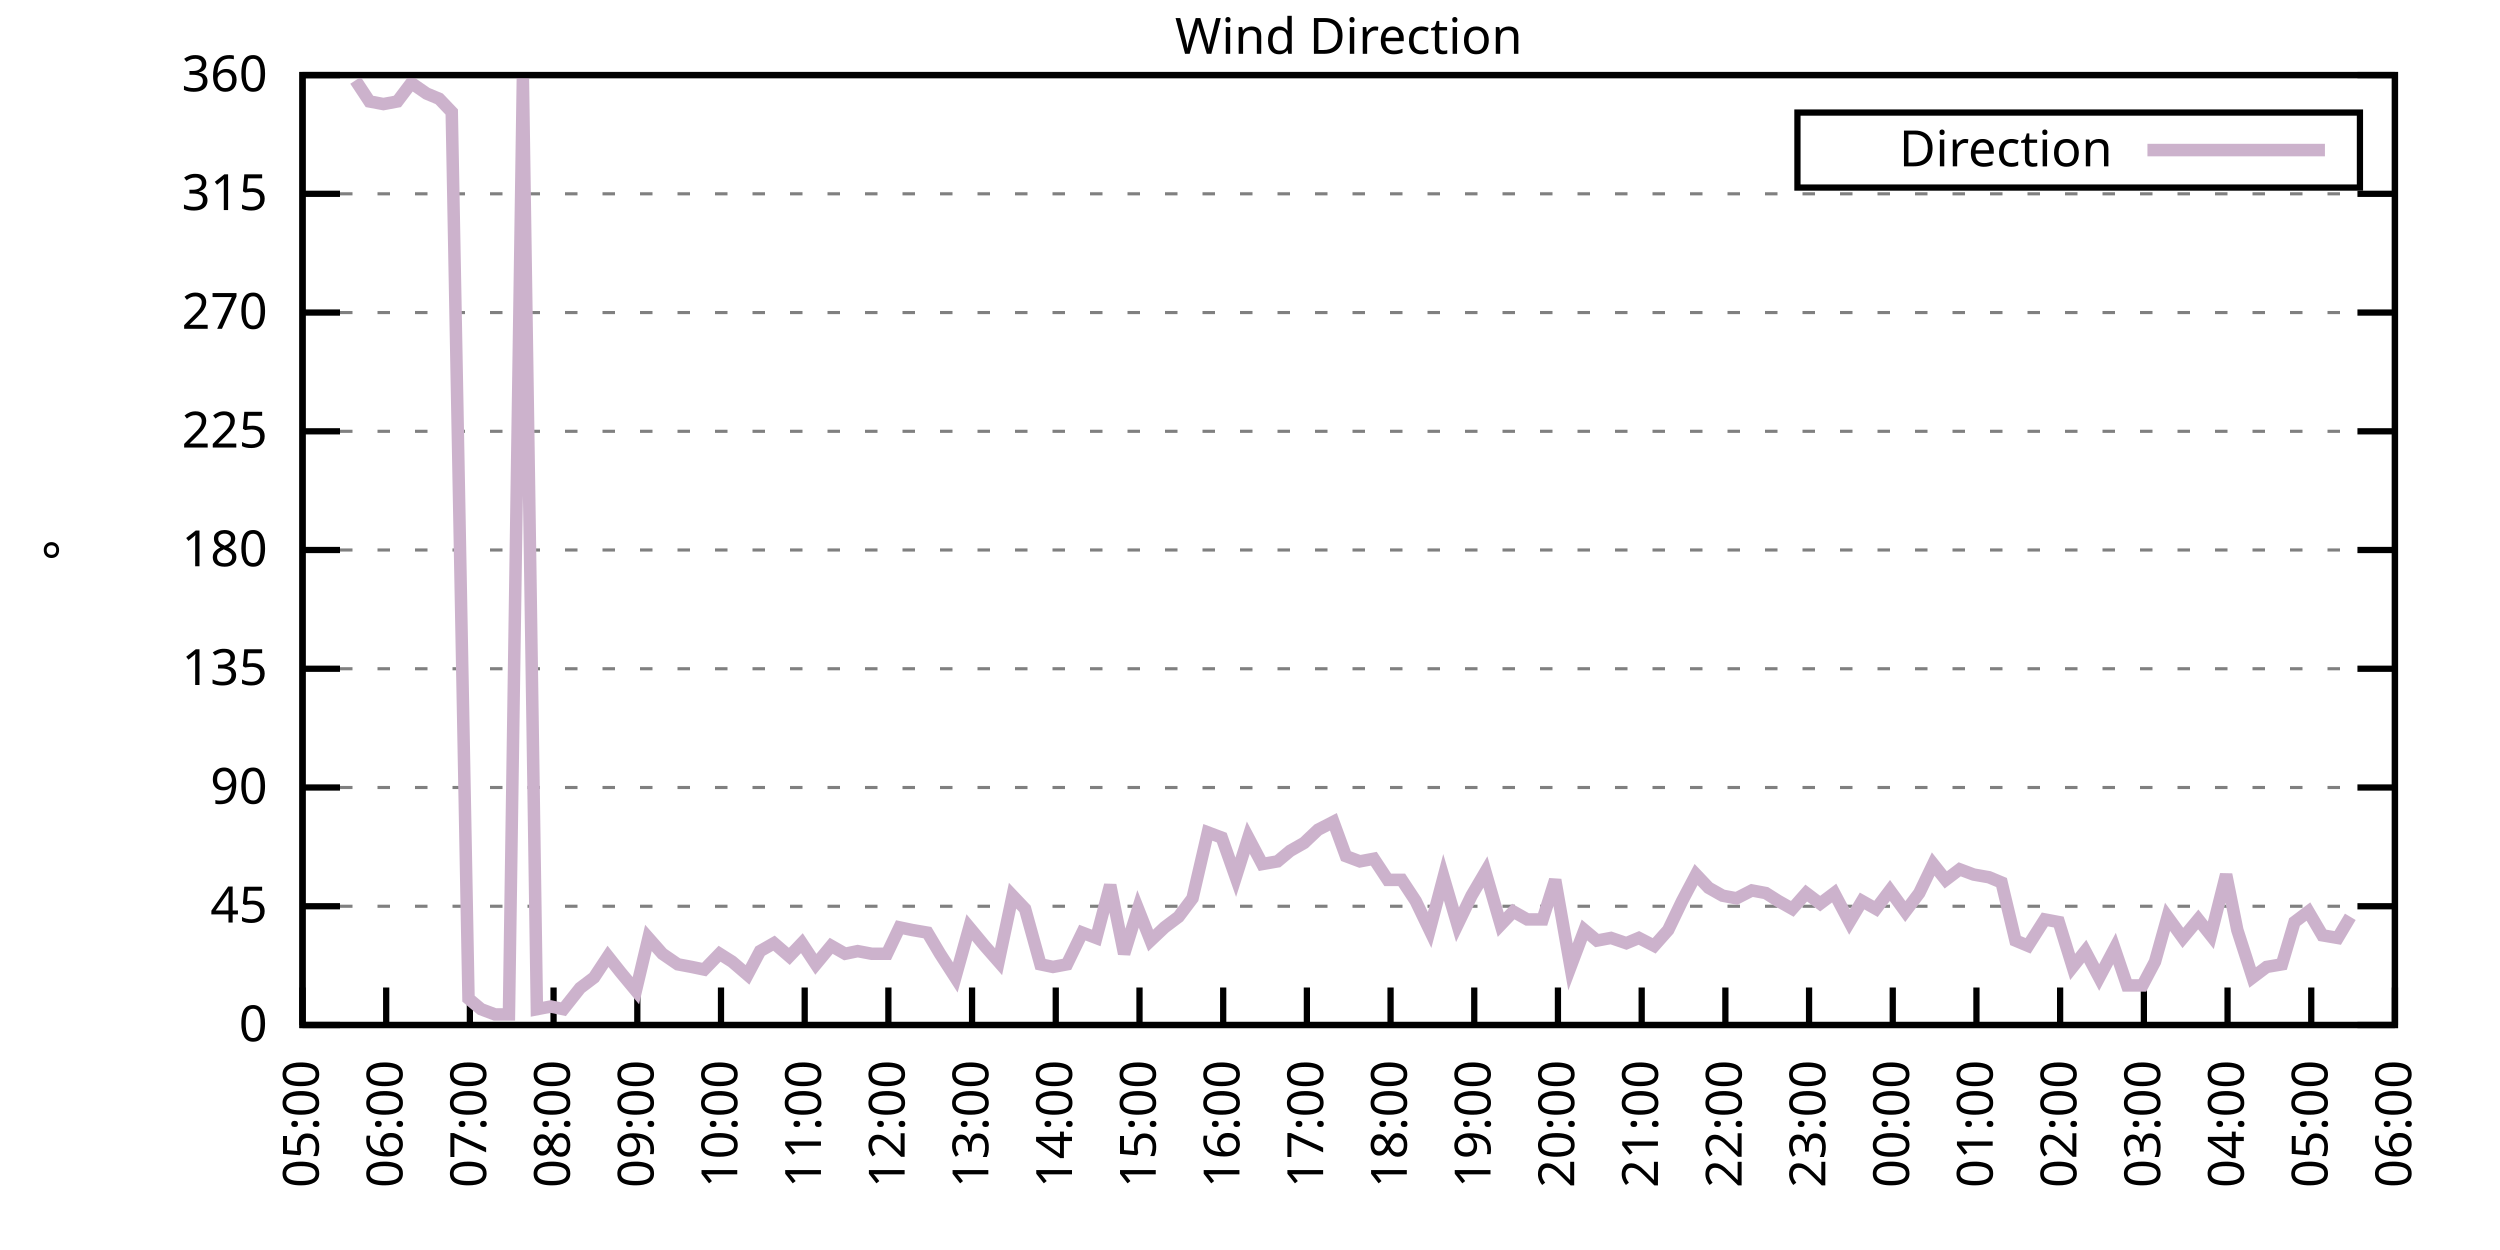
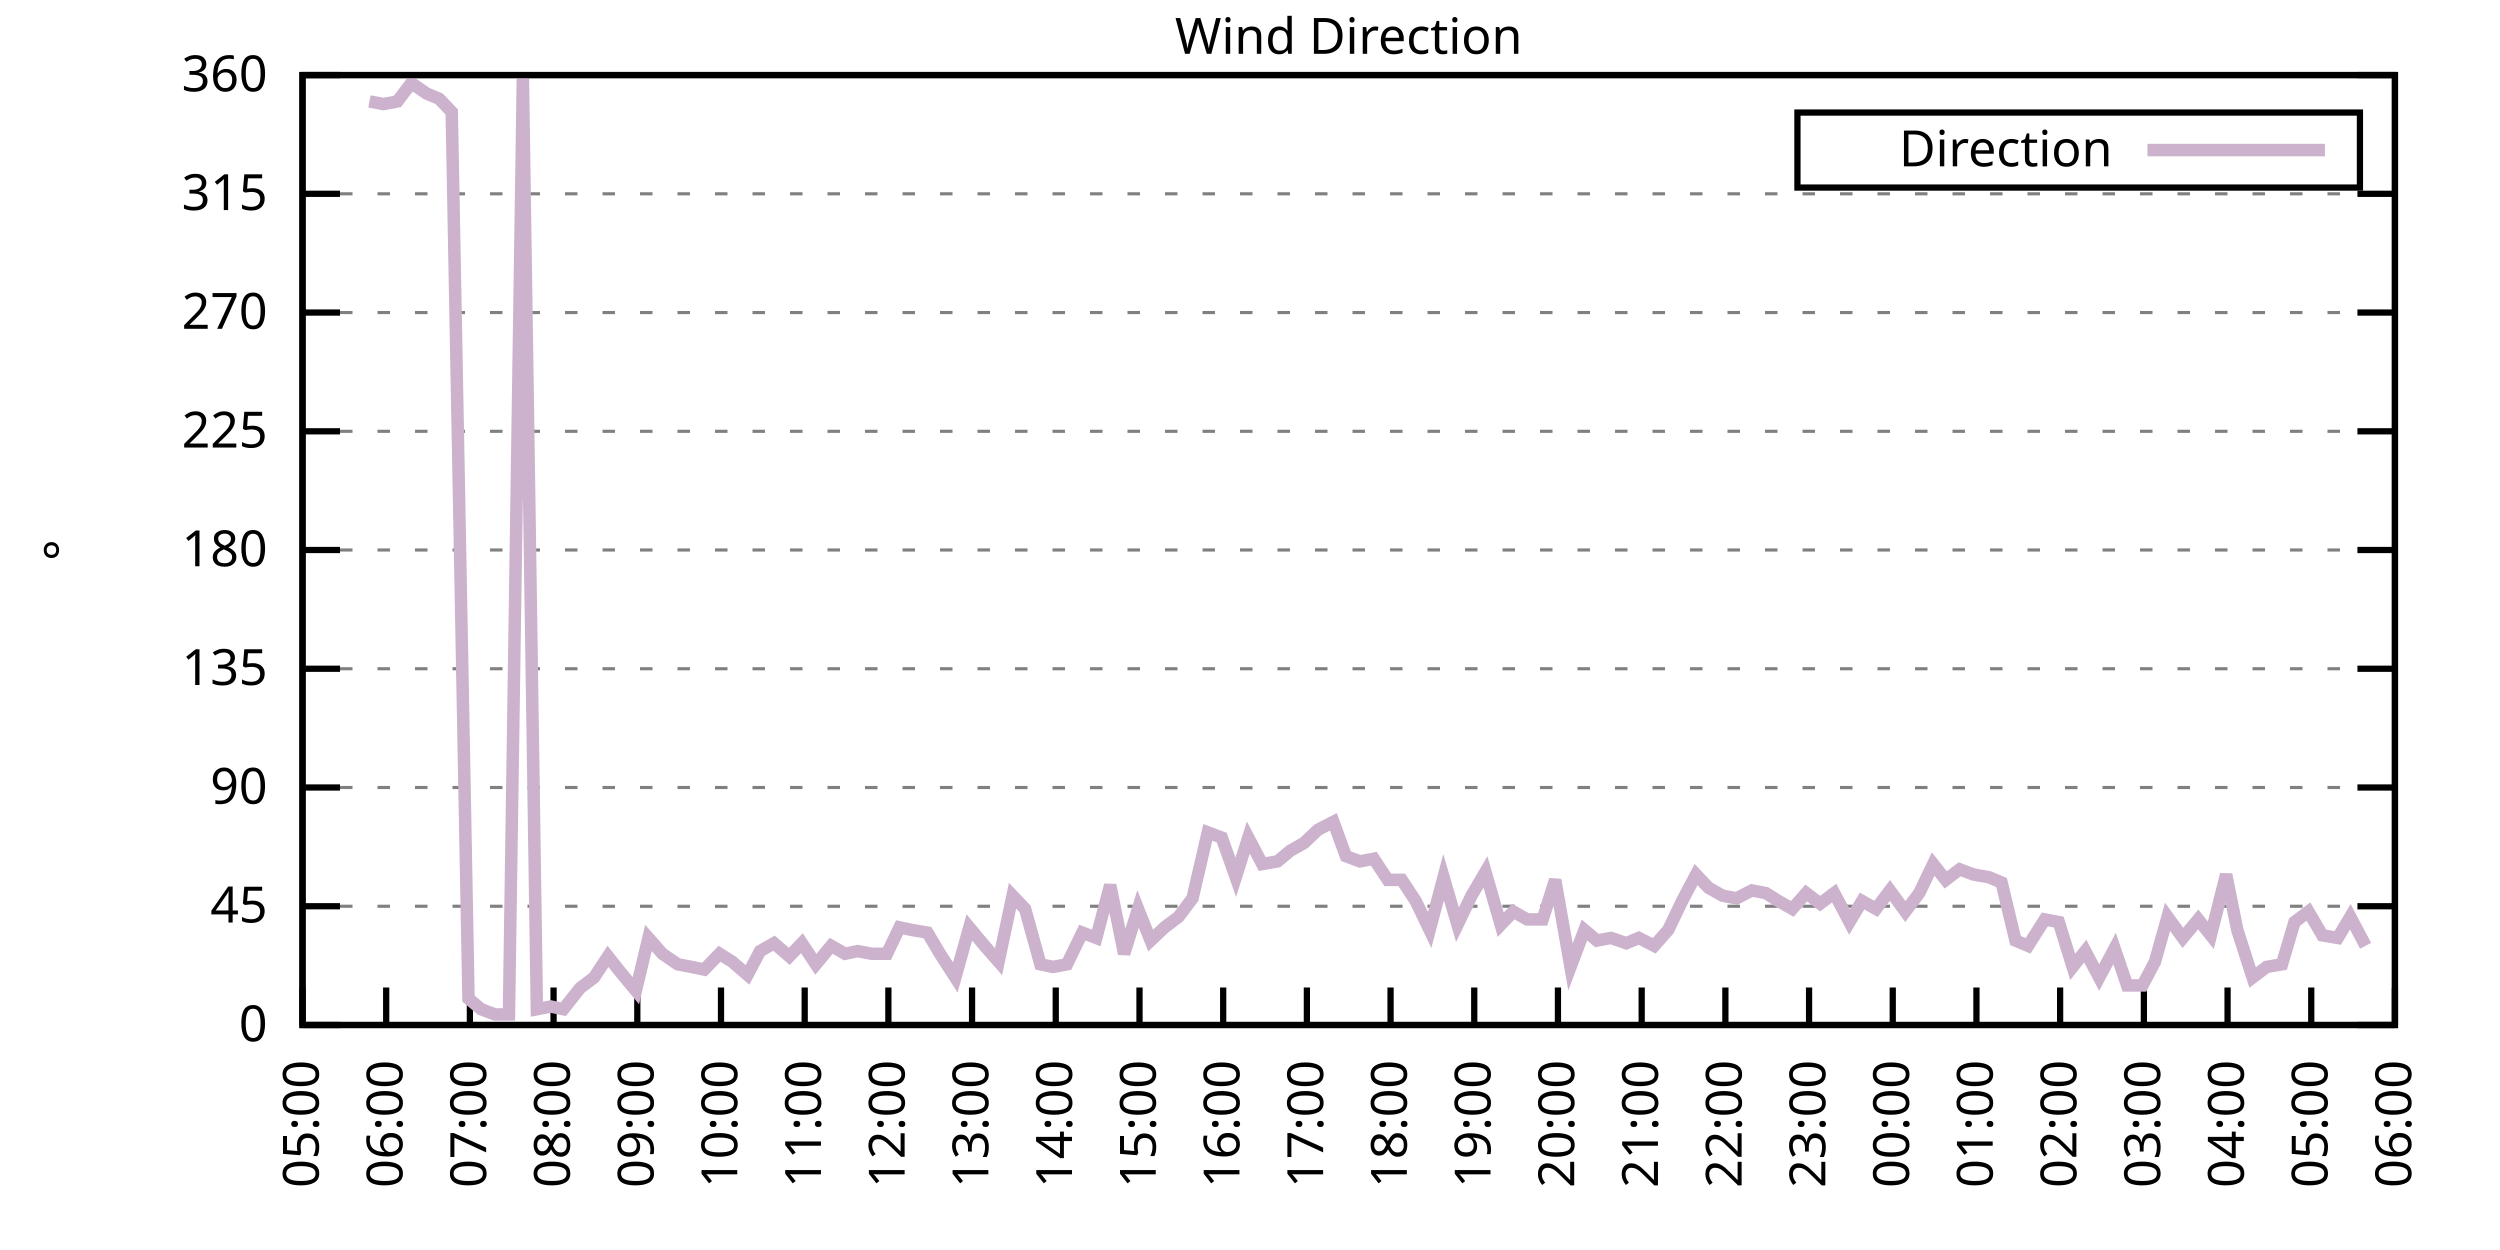
<svg xmlns="http://www.w3.org/2000/svg" xmlns:xlink="http://www.w3.org/1999/xlink" width="400" height="200" viewBox="0 0 400 200">
  <g id="gnuplot_canvas">
    <rect x="0" y="0" width="400" height="200" fill="none" />
    <defs>
      <circle id="gpDot" r="0.5" stroke-width="0.5" stroke="currentColor" />
      <path id="gpPt0" stroke-width="0.333" stroke="currentColor" d="M-1,0 h2 M0,-1 v2" />
      <path id="gpPt1" stroke-width="0.333" stroke="currentColor" d="M-1,-1 L1,1 M1,-1 L-1,1" />
      <path id="gpPt2" stroke-width="0.333" stroke="currentColor" d="M-1,0 L1,0 M0,-1 L0,1 M-1,-1 L1,1 M-1,1 L1,-1" />
      <rect id="gpPt3" stroke-width="0.333" stroke="currentColor" x="-1" y="-1" width="2" height="2" />
      <rect id="gpPt4" stroke-width="0.333" stroke="currentColor" fill="currentColor" x="-1" y="-1" width="2" height="2" />
      <circle id="gpPt5" stroke-width="0.333" stroke="currentColor" cx="0" cy="0" r="1" />
      <use xlink:href="#gpPt5" id="gpPt6" fill="currentColor" stroke="none" />
      <path id="gpPt7" stroke-width="0.333" stroke="currentColor" d="M0,-1.33 L-1.33,0.67 L1.33,0.67 z" />
      <use xlink:href="#gpPt7" id="gpPt8" fill="currentColor" stroke="none" />
      <use xlink:href="#gpPt7" id="gpPt9" stroke="currentColor" transform="rotate(180)" />
      <use xlink:href="#gpPt9" id="gpPt10" fill="currentColor" stroke="none" />
      <use xlink:href="#gpPt3" id="gpPt11" stroke="currentColor" transform="rotate(45)" />
      <use xlink:href="#gpPt11" id="gpPt12" fill="currentColor" stroke="none" />
      <path id="gpPt13" stroke-width="0.333" stroke="currentColor" d="M0,1.330 L1.265,0.411 L0.782,-1.067 L-0.782,-1.076 L-1.265,0.411 z" />
      <use xlink:href="#gpPt13" id="gpPt14" fill="currentColor" stroke="none" />
      <filter id="textbox" filterUnits="objectBoundingBox" x="0" y="0" height="1" width="1">
        <feFlood flood-color="white" flood-opacity="1" result="bgnd" />
        <feComposite in="SourceGraphic" in2="bgnd" operator="atop" />
      </filter>
      <filter id="greybox" filterUnits="objectBoundingBox" x="0" y="0" height="1" width="1">
        <feFlood flood-color="lightgrey" flood-opacity="1" result="grey" />
        <feComposite in="SourceGraphic" in2="grey" operator="atop" />
      </filter>
    </defs>
    <g fill="none" color="white" stroke="currentColor" stroke-width="1.00" stroke-linecap="butt" stroke-linejoin="miter">
</g>
    <g fill="none" color="black" stroke="currentColor" stroke-width="1.00" stroke-linecap="butt" stroke-linejoin="miter">
      <g stroke="none" shape-rendering="crispEdges">
        <polygon fill="rgb(255, 255, 255)" points="48.40,164.00 383.18,164.00 383.18,12.02 48.40,12.02 " />
      </g>
    </g>
    <g fill="none" color="black" stroke="currentColor" stroke-width="1.00" stroke-linecap="butt" stroke-linejoin="miter">
</g>
    <g fill="none" color="black" stroke="black" stroke-width="0.50" stroke-linecap="butt" stroke-linejoin="miter">
</g>
    <g fill="none" color="gray" stroke="currentColor" stroke-width="0.50" stroke-linecap="butt" stroke-linejoin="miter">
      <path stroke="gray" stroke-dasharray="2,4" class="gridline" d="M48.40,164.00 L383.19,164.00  " />
    </g>
    <g fill="none" color="gray" stroke="gray" stroke-width="1.00" stroke-linecap="butt" stroke-linejoin="miter">
</g>
    <g fill="none" color="black" stroke="currentColor" stroke-width="1.00" stroke-linecap="butt" stroke-linejoin="miter">
      <path stroke="black" d="M48.40,164.00 L54.40,164.00 M383.19,164.00 L377.19,164.00  " />
      <g transform="translate(42.80,166.60)" stroke="none" fill="black" font-family="Sans" font-size="8.00" text-anchor="end">
        <text>
          <tspan font-family="Sans"> 0</tspan>
        </text>
      </g>
    </g>
    <g fill="none" color="black" stroke="currentColor" stroke-width="1.00" stroke-linecap="butt" stroke-linejoin="miter">
</g>
    <g fill="none" color="black" stroke="black" stroke-width="0.50" stroke-linecap="butt" stroke-linejoin="miter">
</g>
    <g fill="none" color="gray" stroke="currentColor" stroke-width="0.50" stroke-linecap="butt" stroke-linejoin="miter">
      <path stroke="gray" stroke-dasharray="2,4" class="gridline" d="M48.40,145.00 L383.19,145.00  " />
    </g>
    <g fill="none" color="gray" stroke="gray" stroke-width="1.00" stroke-linecap="butt" stroke-linejoin="miter">
</g>
    <g fill="none" color="black" stroke="currentColor" stroke-width="1.00" stroke-linecap="butt" stroke-linejoin="miter">
      <path stroke="black" d="M48.40,145.00 L54.40,145.00 M383.19,145.00 L377.19,145.00  " />
      <g transform="translate(42.80,147.60)" stroke="none" fill="black" font-family="Sans" font-size="8.00" text-anchor="end">
        <text>
          <tspan font-family="Sans"> 45</tspan>
        </text>
      </g>
    </g>
    <g fill="none" color="black" stroke="currentColor" stroke-width="1.00" stroke-linecap="butt" stroke-linejoin="miter">
</g>
    <g fill="none" color="black" stroke="black" stroke-width="0.50" stroke-linecap="butt" stroke-linejoin="miter">
</g>
    <g fill="none" color="gray" stroke="currentColor" stroke-width="0.50" stroke-linecap="butt" stroke-linejoin="miter">
      <path stroke="gray" stroke-dasharray="2,4" class="gridline" d="M48.40,126.00 L383.19,126.00  " />
    </g>
    <g fill="none" color="gray" stroke="gray" stroke-width="1.00" stroke-linecap="butt" stroke-linejoin="miter">
</g>
    <g fill="none" color="black" stroke="currentColor" stroke-width="1.00" stroke-linecap="butt" stroke-linejoin="miter">
      <path stroke="black" d="M48.40,126.00 L54.40,126.00 M383.19,126.00 L377.19,126.00  " />
      <g transform="translate(42.80,128.60)" stroke="none" fill="black" font-family="Sans" font-size="8.00" text-anchor="end">
        <text>
          <tspan font-family="Sans"> 90</tspan>
        </text>
      </g>
    </g>
    <g fill="none" color="black" stroke="currentColor" stroke-width="1.00" stroke-linecap="butt" stroke-linejoin="miter">
</g>
    <g fill="none" color="black" stroke="black" stroke-width="0.50" stroke-linecap="butt" stroke-linejoin="miter">
</g>
    <g fill="none" color="gray" stroke="currentColor" stroke-width="0.50" stroke-linecap="butt" stroke-linejoin="miter">
      <path stroke="gray" stroke-dasharray="2,4" class="gridline" d="M48.40,107.00 L383.19,107.00  " />
    </g>
    <g fill="none" color="gray" stroke="gray" stroke-width="1.00" stroke-linecap="butt" stroke-linejoin="miter">
</g>
    <g fill="none" color="black" stroke="currentColor" stroke-width="1.00" stroke-linecap="butt" stroke-linejoin="miter">
      <path stroke="black" d="M48.40,107.00 L54.40,107.00 M383.19,107.00 L377.19,107.00  " />
      <g transform="translate(42.80,109.60)" stroke="none" fill="black" font-family="Sans" font-size="8.00" text-anchor="end">
        <text>
          <tspan font-family="Sans"> 135</tspan>
        </text>
      </g>
    </g>
    <g fill="none" color="black" stroke="currentColor" stroke-width="1.00" stroke-linecap="butt" stroke-linejoin="miter">
</g>
    <g fill="none" color="black" stroke="black" stroke-width="0.50" stroke-linecap="butt" stroke-linejoin="miter">
</g>
    <g fill="none" color="gray" stroke="currentColor" stroke-width="0.50" stroke-linecap="butt" stroke-linejoin="miter">
      <path stroke="gray" stroke-dasharray="2,4" class="gridline" d="M48.40,88.00 L383.19,88.00  " />
    </g>
    <g fill="none" color="gray" stroke="gray" stroke-width="1.00" stroke-linecap="butt" stroke-linejoin="miter">
</g>
    <g fill="none" color="black" stroke="currentColor" stroke-width="1.00" stroke-linecap="butt" stroke-linejoin="miter">
      <path stroke="black" d="M48.40,88.00 L54.40,88.00 M383.19,88.00 L377.19,88.00  " />
      <g transform="translate(42.80,90.60)" stroke="none" fill="black" font-family="Sans" font-size="8.00" text-anchor="end">
        <text>
          <tspan font-family="Sans"> 180</tspan>
        </text>
      </g>
    </g>
    <g fill="none" color="black" stroke="currentColor" stroke-width="1.00" stroke-linecap="butt" stroke-linejoin="miter">
</g>
    <g fill="none" color="black" stroke="black" stroke-width="0.50" stroke-linecap="butt" stroke-linejoin="miter">
</g>
    <g fill="none" color="gray" stroke="currentColor" stroke-width="0.50" stroke-linecap="butt" stroke-linejoin="miter">
      <path stroke="gray" stroke-dasharray="2,4" class="gridline" d="M48.40,69.01 L383.19,69.01  " />
    </g>
    <g fill="none" color="gray" stroke="gray" stroke-width="1.00" stroke-linecap="butt" stroke-linejoin="miter">
</g>
    <g fill="none" color="black" stroke="currentColor" stroke-width="1.00" stroke-linecap="butt" stroke-linejoin="miter">
      <path stroke="black" d="M48.40,69.01 L54.40,69.01 M383.19,69.01 L377.19,69.01  " />
      <g transform="translate(42.80,71.61)" stroke="none" fill="black" font-family="Sans" font-size="8.00" text-anchor="end">
        <text>
          <tspan font-family="Sans"> 225</tspan>
        </text>
      </g>
    </g>
    <g fill="none" color="black" stroke="currentColor" stroke-width="1.00" stroke-linecap="butt" stroke-linejoin="miter">
</g>
    <g fill="none" color="black" stroke="black" stroke-width="0.50" stroke-linecap="butt" stroke-linejoin="miter">
</g>
    <g fill="none" color="gray" stroke="currentColor" stroke-width="0.50" stroke-linecap="butt" stroke-linejoin="miter">
      <path stroke="gray" stroke-dasharray="2,4" class="gridline" d="M48.40,50.01 L383.19,50.01  " />
    </g>
    <g fill="none" color="gray" stroke="gray" stroke-width="1.00" stroke-linecap="butt" stroke-linejoin="miter">
</g>
    <g fill="none" color="black" stroke="currentColor" stroke-width="1.00" stroke-linecap="butt" stroke-linejoin="miter">
      <path stroke="black" d="M48.40,50.01 L54.40,50.01 M383.19,50.01 L377.19,50.01  " />
      <g transform="translate(42.80,52.61)" stroke="none" fill="black" font-family="Sans" font-size="8.00" text-anchor="end">
        <text>
          <tspan font-family="Sans"> 270</tspan>
        </text>
      </g>
    </g>
    <g fill="none" color="black" stroke="currentColor" stroke-width="1.00" stroke-linecap="butt" stroke-linejoin="miter">
</g>
    <g fill="none" color="black" stroke="black" stroke-width="0.50" stroke-linecap="butt" stroke-linejoin="miter">
</g>
    <g fill="none" color="gray" stroke="currentColor" stroke-width="0.50" stroke-linecap="butt" stroke-linejoin="miter">
      <path stroke="gray" stroke-dasharray="2,4" class="gridline" d="M48.40,31.01 L383.19,31.01  " />
    </g>
    <g fill="none" color="gray" stroke="gray" stroke-width="1.00" stroke-linecap="butt" stroke-linejoin="miter">
</g>
    <g fill="none" color="black" stroke="currentColor" stroke-width="1.00" stroke-linecap="butt" stroke-linejoin="miter">
      <path stroke="black" d="M48.40,31.01 L54.40,31.01 M383.19,31.01 L377.19,31.01  " />
      <g transform="translate(42.80,33.61)" stroke="none" fill="black" font-family="Sans" font-size="8.00" text-anchor="end">
        <text>
          <tspan font-family="Sans"> 315</tspan>
        </text>
      </g>
    </g>
    <g fill="none" color="black" stroke="currentColor" stroke-width="1.00" stroke-linecap="butt" stroke-linejoin="miter">
</g>
    <g fill="none" color="black" stroke="black" stroke-width="0.50" stroke-linecap="butt" stroke-linejoin="miter">
</g>
    <g fill="none" color="gray" stroke="currentColor" stroke-width="0.50" stroke-linecap="butt" stroke-linejoin="miter">
      <path stroke="gray" stroke-dasharray="2,4" class="gridline" d="M48.40,12.01 L383.19,12.01  " />
    </g>
    <g fill="none" color="gray" stroke="gray" stroke-width="1.00" stroke-linecap="butt" stroke-linejoin="miter">
</g>
    <g fill="none" color="black" stroke="currentColor" stroke-width="1.00" stroke-linecap="butt" stroke-linejoin="miter">
      <path stroke="black" d="M48.40,12.01 L54.40,12.01 M383.19,12.01 L377.19,12.01  " />
      <g transform="translate(42.80,14.61)" stroke="none" fill="black" font-family="Sans" font-size="8.00" text-anchor="end">
        <text>
          <tspan font-family="Sans"> 360</tspan>
        </text>
      </g>
    </g>
    <g fill="none" color="black" stroke="currentColor" stroke-width="1.00" stroke-linecap="butt" stroke-linejoin="miter">
      <path stroke="black" d="M48.40,164.00 L48.40,158.00  " />
      <g transform="translate(51.00,169.60) rotate(270.00)" stroke="none" fill="black" font-family="Sans" font-size="8.00" text-anchor="end">
        <text>
          <tspan font-family="Sans">05:00</tspan>
        </text>
      </g>
    </g>
    <g fill="none" color="black" stroke="currentColor" stroke-width="1.00" stroke-linecap="butt" stroke-linejoin="miter">
      <path stroke="black" d="M61.79,164.00 L61.79,158.00  " />
      <g transform="translate(64.39,169.60) rotate(270.00)" stroke="none" fill="black" font-family="Sans" font-size="8.00" text-anchor="end">
        <text>
          <tspan font-family="Sans">06:00</tspan>
        </text>
      </g>
    </g>
    <g fill="none" color="black" stroke="currentColor" stroke-width="1.00" stroke-linecap="butt" stroke-linejoin="miter">
      <path stroke="black" d="M75.18,164.00 L75.18,158.00  " />
      <g transform="translate(77.78,169.60) rotate(270.00)" stroke="none" fill="black" font-family="Sans" font-size="8.00" text-anchor="end">
        <text>
          <tspan font-family="Sans">07:00</tspan>
        </text>
      </g>
    </g>
    <g fill="none" color="black" stroke="currentColor" stroke-width="1.00" stroke-linecap="butt" stroke-linejoin="miter">
      <path stroke="black" d="M88.57,164.00 L88.57,158.00  " />
      <g transform="translate(91.17,169.60) rotate(270.00)" stroke="none" fill="black" font-family="Sans" font-size="8.00" text-anchor="end">
        <text>
          <tspan font-family="Sans">08:00</tspan>
        </text>
      </g>
    </g>
    <g fill="none" color="black" stroke="currentColor" stroke-width="1.00" stroke-linecap="butt" stroke-linejoin="miter">
      <path stroke="black" d="M101.97,164.00 L101.97,158.00  " />
      <g transform="translate(104.57,169.60) rotate(270.00)" stroke="none" fill="black" font-family="Sans" font-size="8.00" text-anchor="end">
        <text>
          <tspan font-family="Sans">09:00</tspan>
        </text>
      </g>
    </g>
    <g fill="none" color="black" stroke="currentColor" stroke-width="1.00" stroke-linecap="butt" stroke-linejoin="miter">
      <path stroke="black" d="M115.36,164.00 L115.36,158.00  " />
      <g transform="translate(117.96,169.60) rotate(270.00)" stroke="none" fill="black" font-family="Sans" font-size="8.00" text-anchor="end">
        <text>
          <tspan font-family="Sans">10:00</tspan>
        </text>
      </g>
    </g>
    <g fill="none" color="black" stroke="currentColor" stroke-width="1.00" stroke-linecap="butt" stroke-linejoin="miter">
      <path stroke="black" d="M128.75,164.00 L128.75,158.00  " />
      <g transform="translate(131.35,169.60) rotate(270.00)" stroke="none" fill="black" font-family="Sans" font-size="8.00" text-anchor="end">
        <text>
          <tspan font-family="Sans">11:00</tspan>
        </text>
      </g>
    </g>
    <g fill="none" color="black" stroke="currentColor" stroke-width="1.00" stroke-linecap="butt" stroke-linejoin="miter">
      <path stroke="black" d="M142.14,164.00 L142.14,158.00  " />
      <g transform="translate(144.74,169.60) rotate(270.00)" stroke="none" fill="black" font-family="Sans" font-size="8.00" text-anchor="end">
        <text>
          <tspan font-family="Sans">12:00</tspan>
        </text>
      </g>
    </g>
    <g fill="none" color="black" stroke="currentColor" stroke-width="1.00" stroke-linecap="butt" stroke-linejoin="miter">
      <path stroke="black" d="M155.53,164.00 L155.53,158.00  " />
      <g transform="translate(158.13,169.60) rotate(270.00)" stroke="none" fill="black" font-family="Sans" font-size="8.00" text-anchor="end">
        <text>
          <tspan font-family="Sans">13:00</tspan>
        </text>
      </g>
    </g>
    <g fill="none" color="black" stroke="currentColor" stroke-width="1.00" stroke-linecap="butt" stroke-linejoin="miter">
      <path stroke="black" d="M168.92,164.00 L168.92,158.00  " />
      <g transform="translate(171.52,169.60) rotate(270.00)" stroke="none" fill="black" font-family="Sans" font-size="8.00" text-anchor="end">
        <text>
          <tspan font-family="Sans">14:00</tspan>
        </text>
      </g>
    </g>
    <g fill="none" color="black" stroke="currentColor" stroke-width="1.00" stroke-linecap="butt" stroke-linejoin="miter">
      <path stroke="black" d="M182.32,164.00 L182.32,158.00  " />
      <g transform="translate(184.92,169.60) rotate(270.00)" stroke="none" fill="black" font-family="Sans" font-size="8.00" text-anchor="end">
        <text>
          <tspan font-family="Sans">15:00</tspan>
        </text>
      </g>
    </g>
    <g fill="none" color="black" stroke="currentColor" stroke-width="1.00" stroke-linecap="butt" stroke-linejoin="miter">
      <path stroke="black" d="M195.71,164.00 L195.71,158.00  " />
      <g transform="translate(198.31,169.60) rotate(270.00)" stroke="none" fill="black" font-family="Sans" font-size="8.00" text-anchor="end">
        <text>
          <tspan font-family="Sans">16:00</tspan>
        </text>
      </g>
    </g>
    <g fill="none" color="black" stroke="currentColor" stroke-width="1.00" stroke-linecap="butt" stroke-linejoin="miter">
      <path stroke="black" d="M209.10,164.00 L209.10,158.00  " />
      <g transform="translate(211.70,169.60) rotate(270.00)" stroke="none" fill="black" font-family="Sans" font-size="8.00" text-anchor="end">
        <text>
          <tspan font-family="Sans">17:00</tspan>
        </text>
      </g>
    </g>
    <g fill="none" color="black" stroke="currentColor" stroke-width="1.00" stroke-linecap="butt" stroke-linejoin="miter">
      <path stroke="black" d="M222.49,164.00 L222.49,158.00  " />
      <g transform="translate(225.09,169.60) rotate(270.00)" stroke="none" fill="black" font-family="Sans" font-size="8.00" text-anchor="end">
        <text>
          <tspan font-family="Sans">18:00</tspan>
        </text>
      </g>
    </g>
    <g fill="none" color="black" stroke="currentColor" stroke-width="1.00" stroke-linecap="butt" stroke-linejoin="miter">
      <path stroke="black" d="M235.88,164.00 L235.88,158.00  " />
      <g transform="translate(238.48,169.60) rotate(270.00)" stroke="none" fill="black" font-family="Sans" font-size="8.00" text-anchor="end">
        <text>
          <tspan font-family="Sans">19:00</tspan>
        </text>
      </g>
    </g>
    <g fill="none" color="black" stroke="currentColor" stroke-width="1.00" stroke-linecap="butt" stroke-linejoin="miter">
      <path stroke="black" d="M249.27,164.00 L249.27,158.00  " />
      <g transform="translate(251.87,169.60) rotate(270.00)" stroke="none" fill="black" font-family="Sans" font-size="8.00" text-anchor="end">
        <text>
          <tspan font-family="Sans">20:00</tspan>
        </text>
      </g>
    </g>
    <g fill="none" color="black" stroke="currentColor" stroke-width="1.00" stroke-linecap="butt" stroke-linejoin="miter">
      <path stroke="black" d="M262.67,164.00 L262.67,158.00  " />
      <g transform="translate(265.27,169.60) rotate(270.00)" stroke="none" fill="black" font-family="Sans" font-size="8.00" text-anchor="end">
        <text>
          <tspan font-family="Sans">21:00</tspan>
        </text>
      </g>
    </g>
    <g fill="none" color="black" stroke="currentColor" stroke-width="1.00" stroke-linecap="butt" stroke-linejoin="miter">
      <path stroke="black" d="M276.06,164.00 L276.06,158.00  " />
      <g transform="translate(278.66,169.60) rotate(270.00)" stroke="none" fill="black" font-family="Sans" font-size="8.00" text-anchor="end">
        <text>
          <tspan font-family="Sans">22:00</tspan>
        </text>
      </g>
    </g>
    <g fill="none" color="black" stroke="currentColor" stroke-width="1.00" stroke-linecap="butt" stroke-linejoin="miter">
      <path stroke="black" d="M289.45,164.00 L289.45,158.00  " />
      <g transform="translate(292.05,169.60) rotate(270.00)" stroke="none" fill="black" font-family="Sans" font-size="8.00" text-anchor="end">
        <text>
          <tspan font-family="Sans">23:00</tspan>
        </text>
      </g>
    </g>
    <g fill="none" color="black" stroke="currentColor" stroke-width="1.00" stroke-linecap="butt" stroke-linejoin="miter">
      <path stroke="black" d="M302.84,164.00 L302.84,158.00  " />
      <g transform="translate(305.44,169.60) rotate(270.00)" stroke="none" fill="black" font-family="Sans" font-size="8.00" text-anchor="end">
        <text>
          <tspan font-family="Sans">00:00</tspan>
        </text>
      </g>
    </g>
    <g fill="none" color="black" stroke="currentColor" stroke-width="1.00" stroke-linecap="butt" stroke-linejoin="miter">
      <path stroke="black" d="M316.23,164.00 L316.23,158.00  " />
      <g transform="translate(318.83,169.60) rotate(270.00)" stroke="none" fill="black" font-family="Sans" font-size="8.00" text-anchor="end">
        <text>
          <tspan font-family="Sans">01:00</tspan>
        </text>
      </g>
    </g>
    <g fill="none" color="black" stroke="currentColor" stroke-width="1.00" stroke-linecap="butt" stroke-linejoin="miter">
      <path stroke="black" d="M329.62,164.00 L329.62,158.00  " />
      <g transform="translate(332.22,169.60) rotate(270.00)" stroke="none" fill="black" font-family="Sans" font-size="8.00" text-anchor="end">
        <text>
          <tspan font-family="Sans">02:00</tspan>
        </text>
      </g>
    </g>
    <g fill="none" color="black" stroke="currentColor" stroke-width="1.00" stroke-linecap="butt" stroke-linejoin="miter">
      <path stroke="black" d="M343.02,164.00 L343.02,158.00  " />
      <g transform="translate(345.62,169.60) rotate(270.00)" stroke="none" fill="black" font-family="Sans" font-size="8.00" text-anchor="end">
        <text>
          <tspan font-family="Sans">03:00</tspan>
        </text>
      </g>
    </g>
    <g fill="none" color="black" stroke="currentColor" stroke-width="1.00" stroke-linecap="butt" stroke-linejoin="miter">
      <path stroke="black" d="M356.41,164.00 L356.41,158.00  " />
      <g transform="translate(359.01,169.60) rotate(270.00)" stroke="none" fill="black" font-family="Sans" font-size="8.00" text-anchor="end">
        <text>
          <tspan font-family="Sans">04:00</tspan>
        </text>
      </g>
    </g>
    <g fill="none" color="black" stroke="currentColor" stroke-width="1.00" stroke-linecap="butt" stroke-linejoin="miter">
      <path stroke="black" d="M369.80,164.00 L369.80,158.00  " />
      <g transform="translate(372.40,169.60) rotate(270.00)" stroke="none" fill="black" font-family="Sans" font-size="8.00" text-anchor="end">
        <text>
          <tspan font-family="Sans">05:00</tspan>
        </text>
      </g>
    </g>
    <g fill="none" color="black" stroke="currentColor" stroke-width="1.00" stroke-linecap="butt" stroke-linejoin="miter">
      <path stroke="black" d="M383.19,164.00 L383.19,158.00  " />
      <g transform="translate(385.79,169.60) rotate(270.00)" stroke="none" fill="black" font-family="Sans" font-size="8.00" text-anchor="end">
        <text>
          <tspan font-family="Sans">06:00</tspan>
        </text>
      </g>
    </g>
    <g fill="none" color="black" stroke="currentColor" stroke-width="1.00" stroke-linecap="butt" stroke-linejoin="miter">
</g>
    <g fill="none" color="black" stroke="currentColor" stroke-width="1.00" stroke-linecap="butt" stroke-linejoin="miter">
      <path stroke="black" d="M48.40,12.01 L48.40,164.00 L383.19,164.00 L383.19,12.01 L48.40,12.01 Z  " />
    </g>
    <g fill="none" color="black" stroke="currentColor" stroke-width="1.00" stroke-linecap="butt" stroke-linejoin="miter">
</g>
    <g fill="none" color="black" stroke="currentColor" stroke-width="1.00" stroke-linecap="butt" stroke-linejoin="miter">
      <path stroke="black" d="M287.59,30.01 L287.59,18.01 L377.59,18.01 L377.59,30.01 L287.59,30.01 Z  " />
    </g>
    <g id="Wind_direction_plot_1">
      <g fill="none" color="white" stroke="black" stroke-width="2.00" stroke-linecap="butt" stroke-linejoin="miter">
</g>
      <g fill="none" color="black" stroke="currentColor" stroke-width="2.00" stroke-linecap="butt" stroke-linejoin="miter">
        <g transform="translate(337.99,26.61)" stroke="none" fill="black" font-family="Sans" font-size="8.00" text-anchor="end">
          <text>
            <tspan font-family="Sans">Direction</tspan>
          </text>
        </g>
      </g>
      <g fill="none" color="black" stroke="currentColor" stroke-width="2.00" stroke-linecap="butt" stroke-linejoin="miter">
-         <path stroke="rgb(204, 178, 204)" d="M343.59,24.01 L371.99,24.01 M56.88,12.85 L59.11,16.23 L61.35,16.65 L63.58,16.23 L65.81,13.28 L68.26,14.97   L70.27,15.81 L72.28,17.92 L74.96,159.78 L76.97,161.47 L79.20,162.31 L81.43,162.31 L83.66,12.43 L85.90,161.47   L88.13,161.04 L90.14,161.47 L92.82,158.09 L95.05,156.40 L97.28,153.02 L99.29,155.56 L101.74,158.51 L103.75,150.07   L105.98,152.60 L108.44,154.29 L110.67,154.71 L112.68,155.13 L115.13,152.60 L117.14,153.87 L119.60,155.98 L121.61,152.18   L123.84,150.91 L126.29,153.02 L128.30,150.91 L130.54,154.29 L132.99,151.33 L135.22,152.60 L137.23,152.18 L139.46,152.60   L141.92,152.60 L143.93,148.38 L145.94,148.80 L148.39,149.22 L150.40,152.60 L152.85,156.40 L155.09,148.38 L157.54,151.33   L159.77,153.87 L162.01,143.31 L164.01,145.42 L166.47,154.29 L168.48,154.71 L170.71,154.29 L173.17,149.22 L175.40,150.07   L177.63,141.62 L179.86,152.60 L182.09,145.42 L184.10,150.49 L186.33,148.38 L188.57,146.69 L190.80,143.73 L193.25,133.18   L195.48,134.02 L197.72,140.36 L199.73,134.02 L201.96,138.25 L204.41,137.82 L206.42,136.14 L208.65,134.87 L210.88,132.76   L213.34,131.49 L215.35,136.98 L217.58,137.82 L219.81,137.40 L222.04,140.78 L224.28,140.78 L226.51,144.16 L228.74,148.80   L230.97,140.36 L233.20,147.96 L235.44,143.31 L237.67,139.51 L240.12,147.96 L242.13,145.85 L244.36,147.11 L246.82,147.11   L248.83,140.78 L251.28,154.71 L253.51,148.80 L255.52,150.49 L257.76,150.07 L260.21,150.91 L262.22,150.07 L264.67,151.33   L266.91,148.80 L269.14,144.16 L271.37,139.93 L273.38,142.05 L275.61,143.31 L277.84,143.73 L280.30,142.47 L282.53,142.89   L284.54,144.16 L286.77,145.42 L289.00,142.89 L291.23,144.58 L293.47,142.89 L295.92,147.53 L297.93,144.16 L300.16,145.42   L302.39,142.47 L304.85,145.85 L307.08,142.89 L309.31,138.25 L311.32,140.78 L313.55,139.09 L315.79,139.93 L318.24,140.36   L320.25,141.20 L322.48,150.49 L324.49,151.33 L327.17,147.11 L329.40,147.53 L331.63,154.71 L333.64,152.18 L335.87,156.40   L338.33,151.76 L340.34,157.67 L342.79,157.67 L344.80,153.87 L346.81,146.69 L349.26,150.07 L351.72,147.11 L353.73,149.65   L356.18,139.93 L357.97,148.80 L360.42,156.40 L362.66,154.71 L365.11,154.29 L367.12,147.53 L369.35,145.85 L371.58,149.65   L374.04,150.07 L376.05,146.69  " />
+         <path stroke="rgb(204, 178, 204)" d="M343.59,24.01 L371.99,24.01 M59.11,16.23 L61.35,16.65 L63.58,16.23 L65.81,13.28 L68.26,14.97 L70.27,15.81   L72.28,17.92 L74.96,159.78 L76.97,161.47 L79.20,162.31 L81.43,162.31 L83.66,12.43 L85.90,161.47 L88.13,161.04   L90.14,161.47 L92.82,158.09 L95.05,156.40 L97.28,153.02 L99.29,155.56 L101.74,158.51 L103.75,150.07 L105.98,152.60   L108.44,154.29 L110.67,154.71 L112.68,155.13 L115.13,152.60 L117.14,153.87 L119.60,155.98 L121.61,152.18 L123.84,150.91   L126.29,153.02 L128.30,150.91 L130.54,154.29 L132.99,151.33 L135.22,152.60 L137.23,152.18 L139.46,152.60 L141.92,152.60   L143.93,148.38 L145.94,148.80 L148.39,149.22 L150.40,152.60 L152.85,156.40 L155.09,148.38 L157.54,151.33 L159.77,153.87   L162.01,143.31 L164.01,145.42 L166.47,154.29 L168.48,154.71 L170.71,154.29 L173.17,149.22 L175.40,150.07 L177.63,141.62   L179.86,152.60 L182.09,145.42 L184.10,150.49 L186.33,148.38 L188.57,146.69 L190.80,143.73 L193.25,133.18 L195.48,134.02   L197.72,140.36 L199.73,134.02 L201.96,138.25 L204.41,137.82 L206.42,136.14 L208.65,134.87 L210.88,132.76 L213.34,131.49   L215.35,136.98 L217.58,137.82 L219.81,137.40 L222.04,140.78 L224.28,140.78 L226.51,144.16 L228.74,148.80 L230.97,140.36   L233.20,147.96 L235.44,143.31 L237.67,139.51 L240.12,147.96 L242.13,145.85 L244.36,147.11 L246.82,147.11 L248.83,140.78   L251.28,154.71 L253.51,148.80 L255.52,150.49 L257.76,150.07 L260.21,150.91 L262.22,150.07 L264.67,151.33 L266.91,148.80   L269.14,144.16 L271.37,139.93 L273.38,142.05 L275.61,143.31 L277.84,143.73 L280.30,142.47 L282.53,142.89 L284.54,144.16   L286.77,145.42 L289.00,142.89 L291.23,144.58 L293.47,142.89 L295.92,147.53 L297.93,144.16 L300.16,145.42 L302.39,142.47   L304.85,145.85 L307.08,142.89 L309.31,138.25 L311.32,140.78 L313.55,139.09 L315.79,139.93 L318.24,140.36 L320.25,141.20   L322.48,150.49 L324.49,151.33 L327.17,147.11 L329.40,147.53 L331.63,154.71 L333.64,152.18 L335.87,156.40 L338.33,151.76   L340.34,157.67 L342.79,157.67 L344.80,153.87 L346.81,146.69 L349.26,150.07 L351.72,147.11 L353.73,149.65 L356.18,139.93   L357.97,148.80 L360.42,156.40 L362.66,154.71 L365.11,154.29 L367.12,147.53 L369.35,145.85 L371.58,149.65 L374.04,150.07   L376.05,146.69 L378.50,151.33  " />
      </g>
    </g>
    <g fill="none" color="black" stroke="currentColor" stroke-width="2.00" stroke-linecap="butt" stroke-linejoin="miter">
</g>
    <g fill="none" color="black" stroke="black" stroke-width="1.00" stroke-linecap="butt" stroke-linejoin="miter">
</g>
    <g fill="none" color="black" stroke="currentColor" stroke-width="1.00" stroke-linecap="butt" stroke-linejoin="miter">
      <path stroke="black" d="M48.40,12.01 L48.40,164.00 L383.19,164.00 L383.19,12.01 L48.40,12.01 Z  " />
      <g transform="translate(12.80,88.01) rotate(270.00)" stroke="none" fill="black" font-family="Sans" font-size="8.00" text-anchor="middle">
        <text>
          <tspan font-family="Sans">°</tspan>
        </text>
      </g>
    </g>
    <g fill="none" color="black" stroke="currentColor" stroke-width="1.00" stroke-linecap="butt" stroke-linejoin="miter">
</g>
    <g fill="none" color="black" stroke="currentColor" stroke-width="1.00" stroke-linecap="butt" stroke-linejoin="miter">
      <g transform="translate(215.79,8.61)" stroke="none" fill="black" font-family="Sans" font-size="8.00" text-anchor="middle">
        <text>
          <tspan font-family="Sans">Wind Direction</tspan>
        </text>
      </g>
    </g>
    <g fill="none" color="black" stroke="currentColor" stroke-width="1.00" stroke-linecap="butt" stroke-linejoin="miter">
</g>
  </g>
</svg>
